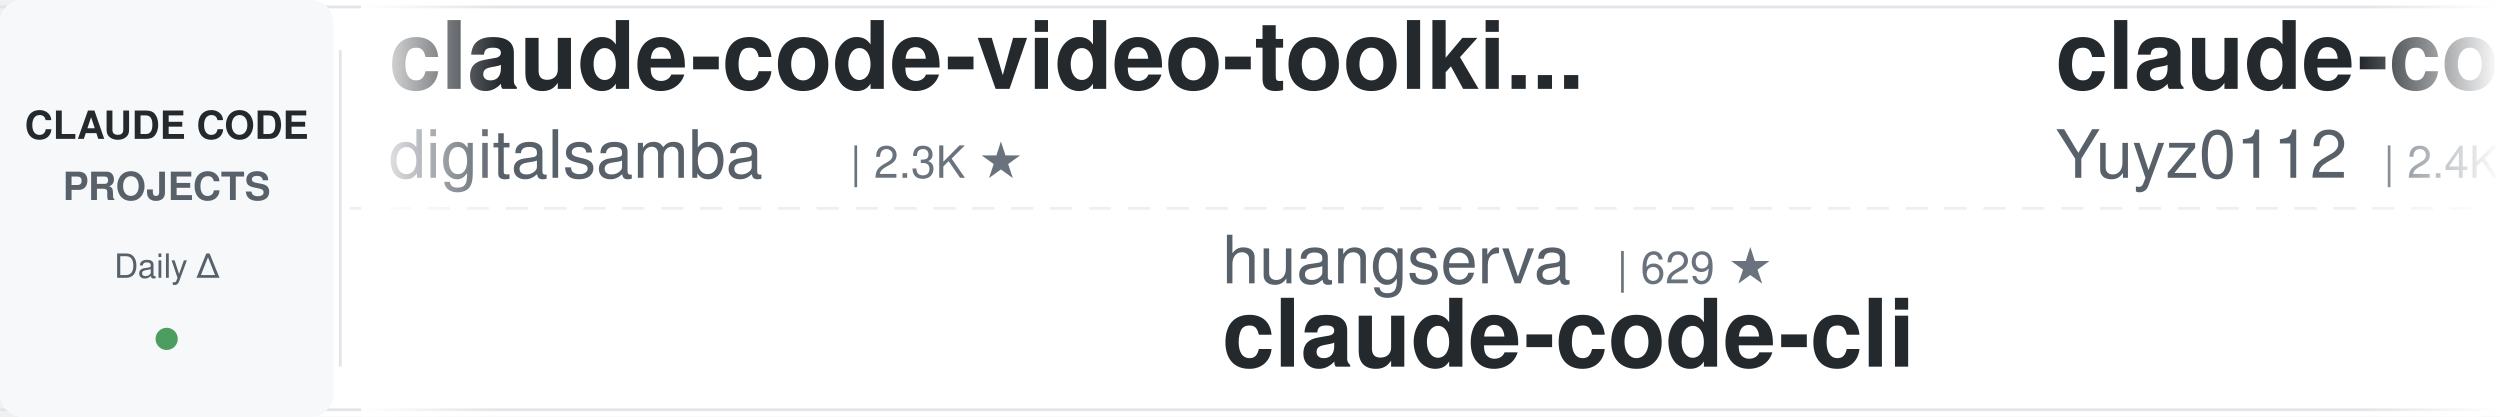
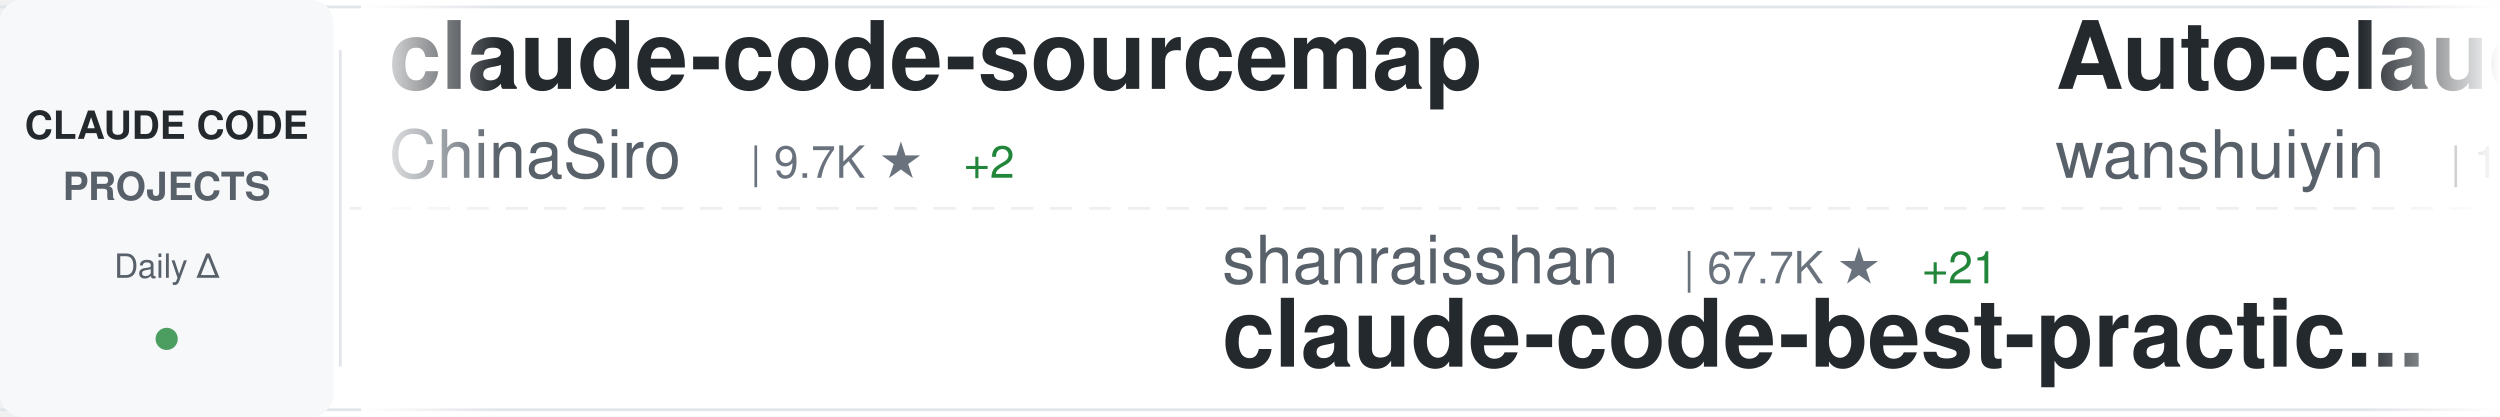
<svg xmlns="http://www.w3.org/2000/svg" width="900" height="150">
  <defs>
    <linearGradient id="awesomeLeftFade" x1="0%" y1="0%" x2="100%" y2="0%">
      <stop offset="0%" style="stop-color:#ffffff;stop-opacity:1" />
      <stop offset="100%" style="stop-color:#ffffff;stop-opacity:0" />
    </linearGradient>
    <linearGradient id="awesomeRightFade" x1="0%" y1="0%" x2="100%" y2="0%">
      <stop offset="0%" style="stop-color:#ffffff;stop-opacity:0" />
      <stop offset="100%" style="stop-color:#ffffff;stop-opacity:1" />
    </linearGradient>
  </defs>
  <rect width="900" height="150" fill="#ffffff" rx="8" />
  <rect x="0" y="2" width="900" height="1" fill="#e1e4e8" />
  <rect x="0" y="147" width="900" height="1" fill="#e1e4e8" />
  <line x1="0" y1="75" x2="900" y2="75" stroke="#e1e4e8" stroke-width="1" stroke-dasharray="8 6" opacity="0.6" />
  <rect x="0" y="0" width="120" height="150" fill="#f6f8fa" rx="8" />
  <text x="60" y="50" font-family="-apple-system, BlinkMacSystemFont, 'Segoe UI', Helvetica, Arial, sans-serif" font-size="14" font-weight="600" fill="#24292e" text-anchor="middle">CLAUDE CODE</text>
  <text x="60" y="72" font-family="-apple-system, BlinkMacSystemFont, 'Segoe UI', Helvetica, Arial, sans-serif" font-size="14" font-weight="600" fill="#586069" text-anchor="middle">PROJECTS</text>
  <text x="60" y="100" font-family="-apple-system, BlinkMacSystemFont, 'Segoe UI', Helvetica, Arial, sans-serif" font-size="12" font-weight="500" fill="#586069" text-anchor="middle">Daily Δ</text>
  <circle cx="60" cy="122" r="4" fill="#22863a" opacity="0.8" />
  <rect x="122" y="18" width="1" height="114" fill="#e1e4e8" />
  <clipPath id="awesomeTickerClip">
    <rect x="130" y="0" width="770" height="150" />
  </clipPath>
  <g clip-path="url(#awesomeTickerClip)">
    <g id="awesomeTickerItems">
      <animateTransform attributeName="transform" attributeType="XML" type="translate" from="0 0" to="-3000 0" dur="54s" repeatCount="indefinite" />
      <g transform="translate(0, 0)">
-         <text x="140" y="32" font-family="-apple-system, BlinkMacSystemFont, 'Segoe UI', Helvetica, Arial, sans-serif" font-size="34" font-weight="600" fill="#24292e">claude-code-video-toolki...</text>
-         <text x="140" y="64" font-family="-apple-system, BlinkMacSystemFont, 'Segoe UI', Helvetica, Arial, sans-serif" font-size="24" font-weight="400" fill="#586069">digitalsamba</text>
-         <text x="306" y="64" font-family="-apple-system, BlinkMacSystemFont, 'Segoe UI', Helvetica, Arial, sans-serif" font-size="16" font-weight="500" fill="#6a737d">| 2.3K ★</text>
+         <text x="140" y="32" font-family="-apple-system, BlinkMacSystemFont, 'Segoe UI', Helvetica, Arial, sans-serif" font-size="34" font-weight="600" fill="#24292e">claude-code-sourcemap</text>
+         <text x="140" y="64" font-family="-apple-system, BlinkMacSystemFont, 'Segoe UI', Helvetica, Arial, sans-serif" font-size="24" font-weight="400" fill="#586069">ChinaSiro</text>
+         <text x="270" y="64" font-family="-apple-system, BlinkMacSystemFont, 'Segoe UI', Helvetica, Arial, sans-serif" font-size="16" font-weight="500" fill="#6a737d">| 9.7K ★</text>
+         <text x="347" y="64" font-family="-apple-system, BlinkMacSystemFont, 'Segoe UI', Helvetica, Arial, sans-serif" font-size="16" font-weight="500" fill="#22863a"> +2</text>
      </g>
      <g transform="translate(300, 0)">
-         <text x="140" y="102" font-family="-apple-system, BlinkMacSystemFont, 'Segoe UI', Helvetica, Arial, sans-serif" font-size="24" font-weight="400" fill="#586069">huangserva</text>
-         <text x="282" y="102" font-family="-apple-system, BlinkMacSystemFont, 'Segoe UI', Helvetica, Arial, sans-serif" font-size="16" font-weight="500" fill="#6a737d">| 629 ★</text>
-         <text x="140" y="132" font-family="-apple-system, BlinkMacSystemFont, 'Segoe UI', Helvetica, Arial, sans-serif" font-size="34" font-weight="600" fill="#24292e">claude-code-cli</text>
+         <text x="140" y="102" font-family="-apple-system, BlinkMacSystemFont, 'Segoe UI', Helvetica, Arial, sans-serif" font-size="24" font-weight="400" fill="#586069">shanraisshan</text>
+         <text x="306" y="102" font-family="-apple-system, BlinkMacSystemFont, 'Segoe UI', Helvetica, Arial, sans-serif" font-size="16" font-weight="500" fill="#6a737d">| 67.7K ★</text>
+         <text x="392" y="102" font-family="-apple-system, BlinkMacSystemFont, 'Segoe UI', Helvetica, Arial, sans-serif" font-size="16" font-weight="500" fill="#22863a"> +21</text>
+         <text x="140" y="132" font-family="-apple-system, BlinkMacSystemFont, 'Segoe UI', Helvetica, Arial, sans-serif" font-size="34" font-weight="600" fill="#24292e">claude-code-best-practic...</text>
      </g>
      <g transform="translate(600, 0)">
-         <text x="140" y="32" font-family="-apple-system, BlinkMacSystemFont, 'Segoe UI', Helvetica, Arial, sans-serif" font-size="34" font-weight="600" fill="#24292e">claude-code-reverse</text>
-         <text x="140" y="64" font-family="-apple-system, BlinkMacSystemFont, 'Segoe UI', Helvetica, Arial, sans-serif" font-size="24" font-weight="400" fill="#586069">Yuyz0112</text>
-         <text x="258" y="64" font-family="-apple-system, BlinkMacSystemFont, 'Segoe UI', Helvetica, Arial, sans-serif" font-size="16" font-weight="500" fill="#6a737d">| 2.4K ★</text>
-         <text x="335" y="64" font-family="-apple-system, BlinkMacSystemFont, 'Segoe UI', Helvetica, Arial, sans-serif" font-size="16" font-weight="500" fill="#cb2431"> -1</text>
+         <text x="140" y="32" font-family="-apple-system, BlinkMacSystemFont, 'Segoe UI', Helvetica, Arial, sans-serif" font-size="34" font-weight="600" fill="#24292e">Auto-claude-code-researc...</text>
+         <text x="140" y="64" font-family="-apple-system, BlinkMacSystemFont, 'Segoe UI', Helvetica, Arial, sans-serif" font-size="24" font-weight="400" fill="#586069">wanshuiyin</text>
+         <text x="282" y="64" font-family="-apple-system, BlinkMacSystemFont, 'Segoe UI', Helvetica, Arial, sans-serif" font-size="16" font-weight="500" fill="#6a737d">| 17.7K ★</text>
+         <text x="368" y="64" font-family="-apple-system, BlinkMacSystemFont, 'Segoe UI', Helvetica, Arial, sans-serif" font-size="16" font-weight="500" fill="#22863a"> +34</text>
      </g>
      <g transform="translate(900, 0)">
-         <text x="140" y="102" font-family="-apple-system, BlinkMacSystemFont, 'Segoe UI', Helvetica, Arial, sans-serif" font-size="24" font-weight="400" fill="#586069">oboard</text>
-         <text x="234" y="102" font-family="-apple-system, BlinkMacSystemFont, 'Segoe UI', Helvetica, Arial, sans-serif" font-size="16" font-weight="500" fill="#6a737d">| 3.3K ★</text>
-         <text x="140" y="132" font-family="-apple-system, BlinkMacSystemFont, 'Segoe UI', Helvetica, Arial, sans-serif" font-size="34" font-weight="600" fill="#24292e">claude-code-rev</text>
+         <text x="140" y="102" font-family="-apple-system, BlinkMacSystemFont, 'Segoe UI', Helvetica, Arial, sans-serif" font-size="24" font-weight="400" fill="#586069">Yuyz0112</text>
+         <text x="258" y="102" font-family="-apple-system, BlinkMacSystemFont, 'Segoe UI', Helvetica, Arial, sans-serif" font-size="16" font-weight="500" fill="#6a737d">| 2.4K ★</text>
+         <text x="335" y="102" font-family="-apple-system, BlinkMacSystemFont, 'Segoe UI', Helvetica, Arial, sans-serif" font-size="16" font-weight="500" fill="#22863a"> +2</text>
+         <text x="140" y="132" font-family="-apple-system, BlinkMacSystemFont, 'Segoe UI', Helvetica, Arial, sans-serif" font-size="34" font-weight="600" fill="#24292e">claude-code-reverse</text>
      </g>
      <g transform="translate(1200, 0)">
-         <text x="140" y="32" font-family="-apple-system, BlinkMacSystemFont, 'Segoe UI', Helvetica, Arial, sans-serif" font-size="34" font-weight="600" fill="#24292e">collection-claude-code-s...</text>
-         <text x="140" y="64" font-family="-apple-system, BlinkMacSystemFont, 'Segoe UI', Helvetica, Arial, sans-serif" font-size="24" font-weight="400" fill="#586069">chauncygu</text>
-         <text x="270" y="64" font-family="-apple-system, BlinkMacSystemFont, 'Segoe UI', Helvetica, Arial, sans-serif" font-size="16" font-weight="500" fill="#6a737d">| 2.9K ★</text>
+         <text x="140" y="32" font-family="-apple-system, BlinkMacSystemFont, 'Segoe UI', Helvetica, Arial, sans-serif" font-size="34" font-weight="600" fill="#24292e">claude-code-settings</text>
+         <text x="140" y="64" font-family="-apple-system, BlinkMacSystemFont, 'Segoe UI', Helvetica, Arial, sans-serif" font-size="24" font-weight="400" fill="#586069">feiskyer</text>
+         <text x="258" y="64" font-family="-apple-system, BlinkMacSystemFont, 'Segoe UI', Helvetica, Arial, sans-serif" font-size="16" font-weight="500" fill="#6a737d">| 1.7K ★</text>
      </g>
      <g transform="translate(1500, 0)">
-         <text x="140" y="102" font-family="-apple-system, BlinkMacSystemFont, 'Segoe UI', Helvetica, Arial, sans-serif" font-size="24" font-weight="400" fill="#586069">shareAI-lab</text>
-         <text x="294" y="102" font-family="-apple-system, BlinkMacSystemFont, 'Segoe UI', Helvetica, Arial, sans-serif" font-size="16" font-weight="500" fill="#6a737d">| 78.8K ★</text>
-         <text x="380" y="102" font-family="-apple-system, BlinkMacSystemFont, 'Segoe UI', Helvetica, Arial, sans-serif" font-size="16" font-weight="500" fill="#22863a"> +10</text>
-         <text x="140" y="132" font-family="-apple-system, BlinkMacSystemFont, 'Segoe UI', Helvetica, Arial, sans-serif" font-size="34" font-weight="600" fill="#24292e">learn-claude-code</text>
+         <text x="140" y="102" font-family="-apple-system, BlinkMacSystemFont, 'Segoe UI', Helvetica, Arial, sans-serif" font-size="24" font-weight="400" fill="#586069">luyao618</text>
+         <text x="258" y="102" font-family="-apple-system, BlinkMacSystemFont, 'Segoe UI', Helvetica, Arial, sans-serif" font-size="16" font-weight="500" fill="#6a737d">| 1.7K ★</text>
+         <text x="140" y="132" font-family="-apple-system, BlinkMacSystemFont, 'Segoe UI', Helvetica, Arial, sans-serif" font-size="34" font-weight="600" fill="#24292e">Claude-Code-Source-Study</text>
      </g>
      <g transform="translate(1800, 0)">
-         <text x="140" y="32" font-family="-apple-system, BlinkMacSystemFont, 'Segoe UI', Helvetica, Arial, sans-serif" font-size="34" font-weight="600" fill="#24292e">claude-code-system-promp...</text>
-         <text x="140" y="64" font-family="-apple-system, BlinkMacSystemFont, 'Segoe UI', Helvetica, Arial, sans-serif" font-size="24" font-weight="400" fill="#586069">Piebald-AI</text>
-         <text x="282" y="64" font-family="-apple-system, BlinkMacSystemFont, 'Segoe UI', Helvetica, Arial, sans-serif" font-size="16" font-weight="500" fill="#6a737d">| 12.9K ★</text>
-         <text x="368" y="64" font-family="-apple-system, BlinkMacSystemFont, 'Segoe UI', Helvetica, Arial, sans-serif" font-size="16" font-weight="500" fill="#cb2431"> -1</text>
+         <text x="140" y="32" font-family="-apple-system, BlinkMacSystemFont, 'Segoe UI', Helvetica, Arial, sans-serif" font-size="34" font-weight="600" fill="#24292e">edmunds-claude-code</text>
+         <text x="140" y="64" font-family="-apple-system, BlinkMacSystemFont, 'Segoe UI', Helvetica, Arial, sans-serif" font-size="24" font-weight="400" fill="#586069">edmund-io</text>
+         <text x="270" y="64" font-family="-apple-system, BlinkMacSystemFont, 'Segoe UI', Helvetica, Arial, sans-serif" font-size="16" font-weight="500" fill="#6a737d">| 1.5K ★</text>
      </g>
      <g transform="translate(2100, 0)">
-         <text x="140" y="102" font-family="-apple-system, BlinkMacSystemFont, 'Segoe UI', Helvetica, Arial, sans-serif" font-size="24" font-weight="400" fill="#586069">JrCx7scC</text>
-         <text x="258" y="102" font-family="-apple-system, BlinkMacSystemFont, 'Segoe UI', Helvetica, Arial, sans-serif" font-size="16" font-weight="500" fill="#6a737d">| 376 ★</text>
-         <text x="140" y="132" font-family="-apple-system, BlinkMacSystemFont, 'Segoe UI', Helvetica, Arial, sans-serif" font-size="34" font-weight="600" fill="#24292e">claude-code-source</text>
+         <text x="140" y="102" font-family="-apple-system, BlinkMacSystemFont, 'Segoe UI', Helvetica, Arial, sans-serif" font-size="24" font-weight="400" fill="#586069">OrcaWhisper</text>
+         <text x="294" y="102" font-family="-apple-system, BlinkMacSystemFont, 'Segoe UI', Helvetica, Arial, sans-serif" font-size="16" font-weight="500" fill="#6a737d">| 105 ★</text>
+         <text x="140" y="132" font-family="-apple-system, BlinkMacSystemFont, 'Segoe UI', Helvetica, Arial, sans-serif" font-size="34" font-weight="600" fill="#24292e">Claude-Code</text>
      </g>
      <g transform="translate(2400, 0)">
-         <text x="140" y="32" font-family="-apple-system, BlinkMacSystemFont, 'Segoe UI', Helvetica, Arial, sans-serif" font-size="34" font-weight="600" fill="#24292e">claude-code-engineering</text>
-         <text x="140" y="64" font-family="-apple-system, BlinkMacSystemFont, 'Segoe UI', Helvetica, Arial, sans-serif" font-size="24" font-weight="400" fill="#586069">huangjia2019</text>
-         <text x="306" y="64" font-family="-apple-system, BlinkMacSystemFont, 'Segoe UI', Helvetica, Arial, sans-serif" font-size="16" font-weight="500" fill="#6a737d">| 1.1K ★</text>
-         <text x="383" y="64" font-family="-apple-system, BlinkMacSystemFont, 'Segoe UI', Helvetica, Arial, sans-serif" font-size="16" font-weight="500" fill="#22863a"> +1</text>
+         <text x="140" y="32" font-family="-apple-system, BlinkMacSystemFont, 'Segoe UI', Helvetica, Arial, sans-serif" font-size="34" font-weight="600" fill="#24292e">ECC</text>
+         <text x="140" y="64" font-family="-apple-system, BlinkMacSystemFont, 'Segoe UI', Helvetica, Arial, sans-serif" font-size="24" font-weight="400" fill="#586069">affaan-m</text>
+         <text x="258" y="64" font-family="-apple-system, BlinkMacSystemFont, 'Segoe UI', Helvetica, Arial, sans-serif" font-size="16" font-weight="500" fill="#6a737d">| 283.7K ★</text>
+         <text x="353" y="64" font-family="-apple-system, BlinkMacSystemFont, 'Segoe UI', Helvetica, Arial, sans-serif" font-size="16" font-weight="500" fill="#22863a"> +279</text>
      </g>
      <g transform="translate(2700, 0)">
-         <text x="140" y="102" font-family="-apple-system, BlinkMacSystemFont, 'Segoe UI', Helvetica, Arial, sans-serif" font-size="24" font-weight="400" fill="#586069">darcyegb</text>
-         <text x="258" y="102" font-family="-apple-system, BlinkMacSystemFont, 'Segoe UI', Helvetica, Arial, sans-serif" font-size="16" font-weight="500" fill="#6a737d">| 778 ★</text>
-         <text x="326" y="102" font-family="-apple-system, BlinkMacSystemFont, 'Segoe UI', Helvetica, Arial, sans-serif" font-size="16" font-weight="500" fill="#22863a"> +1</text>
-         <text x="140" y="132" font-family="-apple-system, BlinkMacSystemFont, 'Segoe UI', Helvetica, Arial, sans-serif" font-size="34" font-weight="600" fill="#24292e">ClaudeCodeAgents</text>
+         <text x="140" y="102" font-family="-apple-system, BlinkMacSystemFont, 'Segoe UI', Helvetica, Arial, sans-serif" font-size="24" font-weight="400" fill="#586069">nicedreamzapp</text>
+         <text x="318" y="102" font-family="-apple-system, BlinkMacSystemFont, 'Segoe UI', Helvetica, Arial, sans-serif" font-size="16" font-weight="500" fill="#6a737d">| 3.4K ★</text>
+         <text x="395" y="102" font-family="-apple-system, BlinkMacSystemFont, 'Segoe UI', Helvetica, Arial, sans-serif" font-size="16" font-weight="500" fill="#22863a"> +1</text>
+         <text x="140" y="132" font-family="-apple-system, BlinkMacSystemFont, 'Segoe UI', Helvetica, Arial, sans-serif" font-size="34" font-weight="600" fill="#24292e">claude-code-local</text>
      </g>
      <g transform="translate(3000, 0)">
-         <text x="140" y="32" font-family="-apple-system, BlinkMacSystemFont, 'Segoe UI', Helvetica, Arial, sans-serif" font-size="34" font-weight="600" fill="#24292e">claude-code-video-toolki...</text>
-         <text x="140" y="64" font-family="-apple-system, BlinkMacSystemFont, 'Segoe UI', Helvetica, Arial, sans-serif" font-size="24" font-weight="400" fill="#586069">digitalsamba</text>
-         <text x="306" y="64" font-family="-apple-system, BlinkMacSystemFont, 'Segoe UI', Helvetica, Arial, sans-serif" font-size="16" font-weight="500" fill="#6a737d">| 2.3K ★</text>
+         <text x="140" y="32" font-family="-apple-system, BlinkMacSystemFont, 'Segoe UI', Helvetica, Arial, sans-serif" font-size="34" font-weight="600" fill="#24292e">claude-code-sourcemap</text>
+         <text x="140" y="64" font-family="-apple-system, BlinkMacSystemFont, 'Segoe UI', Helvetica, Arial, sans-serif" font-size="24" font-weight="400" fill="#586069">ChinaSiro</text>
+         <text x="270" y="64" font-family="-apple-system, BlinkMacSystemFont, 'Segoe UI', Helvetica, Arial, sans-serif" font-size="16" font-weight="500" fill="#6a737d">| 9.7K ★</text>
+         <text x="347" y="64" font-family="-apple-system, BlinkMacSystemFont, 'Segoe UI', Helvetica, Arial, sans-serif" font-size="16" font-weight="500" fill="#22863a"> +2</text>
      </g>
      <g transform="translate(3300, 0)">
-         <text x="140" y="102" font-family="-apple-system, BlinkMacSystemFont, 'Segoe UI', Helvetica, Arial, sans-serif" font-size="24" font-weight="400" fill="#586069">huangserva</text>
-         <text x="282" y="102" font-family="-apple-system, BlinkMacSystemFont, 'Segoe UI', Helvetica, Arial, sans-serif" font-size="16" font-weight="500" fill="#6a737d">| 629 ★</text>
-         <text x="140" y="132" font-family="-apple-system, BlinkMacSystemFont, 'Segoe UI', Helvetica, Arial, sans-serif" font-size="34" font-weight="600" fill="#24292e">claude-code-cli</text>
+         <text x="140" y="102" font-family="-apple-system, BlinkMacSystemFont, 'Segoe UI', Helvetica, Arial, sans-serif" font-size="24" font-weight="400" fill="#586069">shanraisshan</text>
+         <text x="306" y="102" font-family="-apple-system, BlinkMacSystemFont, 'Segoe UI', Helvetica, Arial, sans-serif" font-size="16" font-weight="500" fill="#6a737d">| 67.7K ★</text>
+         <text x="392" y="102" font-family="-apple-system, BlinkMacSystemFont, 'Segoe UI', Helvetica, Arial, sans-serif" font-size="16" font-weight="500" fill="#22863a"> +21</text>
+         <text x="140" y="132" font-family="-apple-system, BlinkMacSystemFont, 'Segoe UI', Helvetica, Arial, sans-serif" font-size="34" font-weight="600" fill="#24292e">claude-code-best-practic...</text>
      </g>
      <g transform="translate(3600, 0)">
-         <text x="140" y="32" font-family="-apple-system, BlinkMacSystemFont, 'Segoe UI', Helvetica, Arial, sans-serif" font-size="34" font-weight="600" fill="#24292e">claude-code-reverse</text>
-         <text x="140" y="64" font-family="-apple-system, BlinkMacSystemFont, 'Segoe UI', Helvetica, Arial, sans-serif" font-size="24" font-weight="400" fill="#586069">Yuyz0112</text>
-         <text x="258" y="64" font-family="-apple-system, BlinkMacSystemFont, 'Segoe UI', Helvetica, Arial, sans-serif" font-size="16" font-weight="500" fill="#6a737d">| 2.4K ★</text>
-         <text x="335" y="64" font-family="-apple-system, BlinkMacSystemFont, 'Segoe UI', Helvetica, Arial, sans-serif" font-size="16" font-weight="500" fill="#cb2431"> -1</text>
+         <text x="140" y="32" font-family="-apple-system, BlinkMacSystemFont, 'Segoe UI', Helvetica, Arial, sans-serif" font-size="34" font-weight="600" fill="#24292e">Auto-claude-code-researc...</text>
+         <text x="140" y="64" font-family="-apple-system, BlinkMacSystemFont, 'Segoe UI', Helvetica, Arial, sans-serif" font-size="24" font-weight="400" fill="#586069">wanshuiyin</text>
+         <text x="282" y="64" font-family="-apple-system, BlinkMacSystemFont, 'Segoe UI', Helvetica, Arial, sans-serif" font-size="16" font-weight="500" fill="#6a737d">| 17.7K ★</text>
+         <text x="368" y="64" font-family="-apple-system, BlinkMacSystemFont, 'Segoe UI', Helvetica, Arial, sans-serif" font-size="16" font-weight="500" fill="#22863a"> +34</text>
      </g>
      <g transform="translate(3900, 0)">
-         <text x="140" y="102" font-family="-apple-system, BlinkMacSystemFont, 'Segoe UI', Helvetica, Arial, sans-serif" font-size="24" font-weight="400" fill="#586069">oboard</text>
-         <text x="234" y="102" font-family="-apple-system, BlinkMacSystemFont, 'Segoe UI', Helvetica, Arial, sans-serif" font-size="16" font-weight="500" fill="#6a737d">| 3.3K ★</text>
-         <text x="140" y="132" font-family="-apple-system, BlinkMacSystemFont, 'Segoe UI', Helvetica, Arial, sans-serif" font-size="34" font-weight="600" fill="#24292e">claude-code-rev</text>
+         <text x="140" y="102" font-family="-apple-system, BlinkMacSystemFont, 'Segoe UI', Helvetica, Arial, sans-serif" font-size="24" font-weight="400" fill="#586069">Yuyz0112</text>
+         <text x="258" y="102" font-family="-apple-system, BlinkMacSystemFont, 'Segoe UI', Helvetica, Arial, sans-serif" font-size="16" font-weight="500" fill="#6a737d">| 2.4K ★</text>
+         <text x="335" y="102" font-family="-apple-system, BlinkMacSystemFont, 'Segoe UI', Helvetica, Arial, sans-serif" font-size="16" font-weight="500" fill="#22863a"> +2</text>
+         <text x="140" y="132" font-family="-apple-system, BlinkMacSystemFont, 'Segoe UI', Helvetica, Arial, sans-serif" font-size="34" font-weight="600" fill="#24292e">claude-code-reverse</text>
      </g>
    </g>
  </g>
  <rect x="130" y="0" width="50" height="150" fill="url(#awesomeLeftFade)" />
  <rect x="850" y="0" width="50" height="150" fill="url(#awesomeRightFade)" />
</svg>
